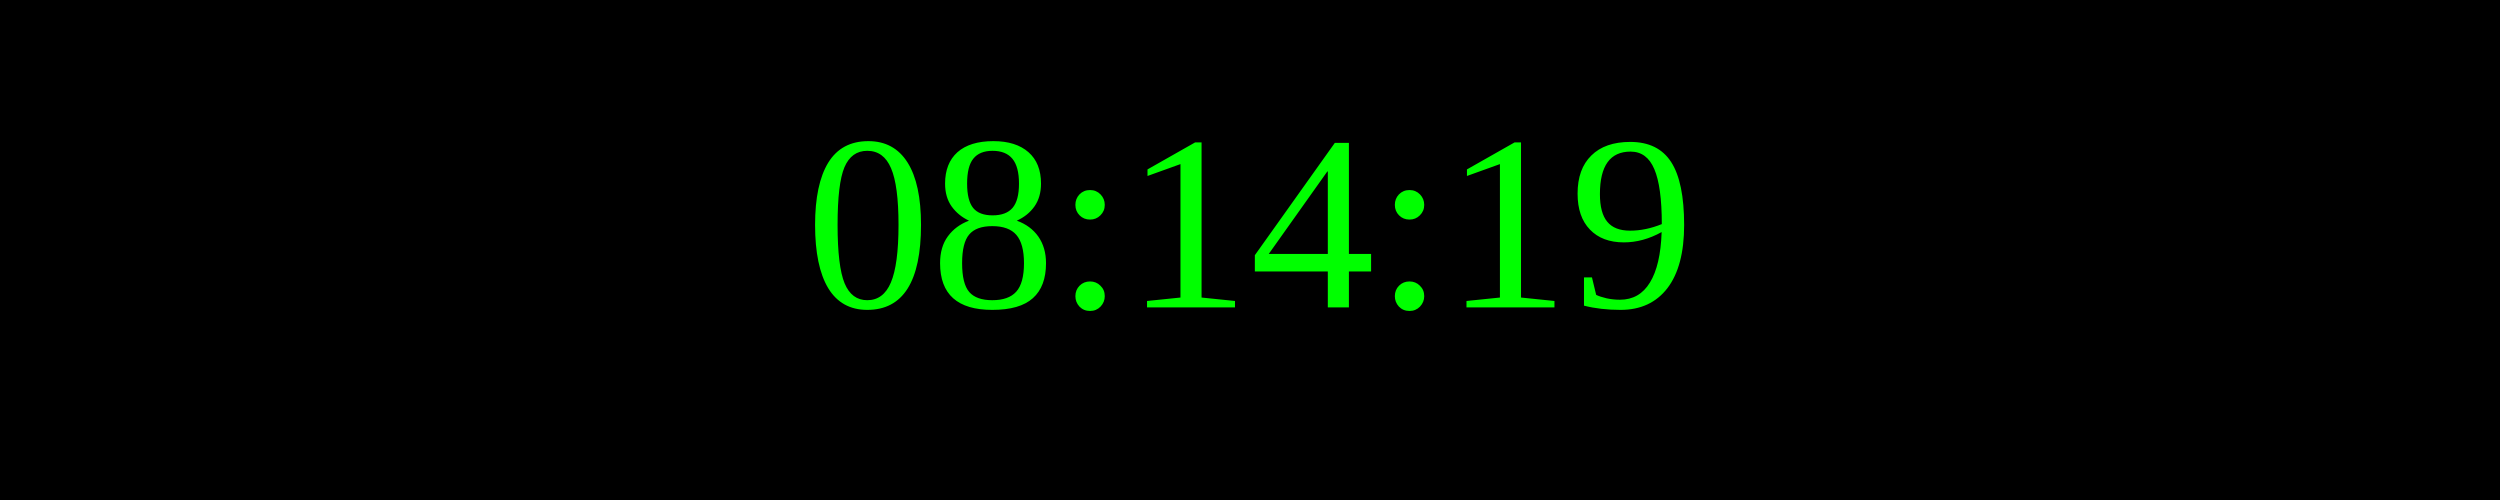
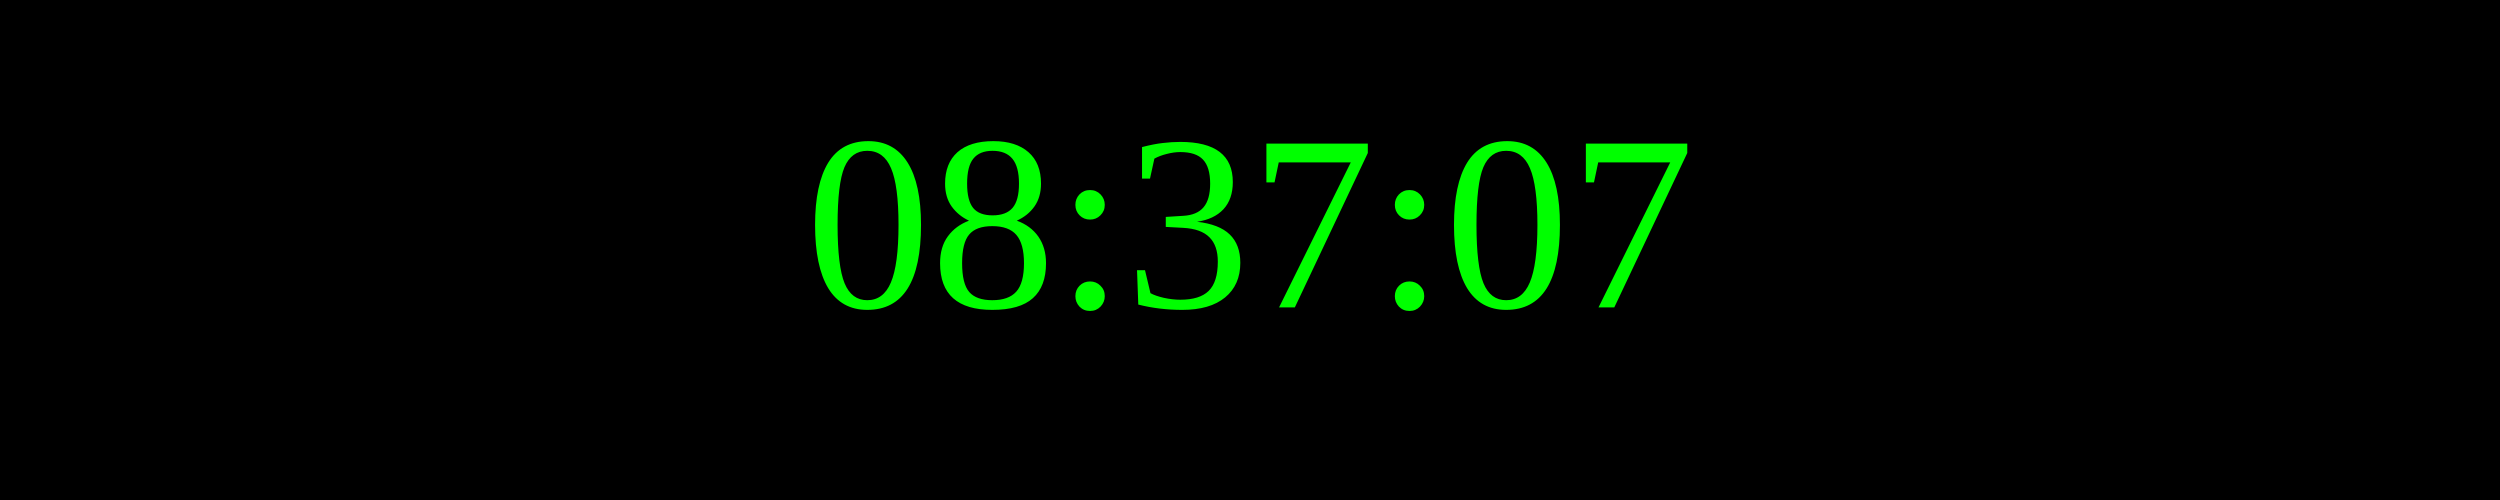
<svg xmlns="http://www.w3.org/2000/svg" width="250" height="50">
  <rect width="100%" height="100%" fill="black" />
  <text x="50%" y="50%" font-size="25" fill="lime" text-anchor="middle" dominant-baseline="middle">
- 08:14:19
+ 08:37:07
</text>
</svg>
